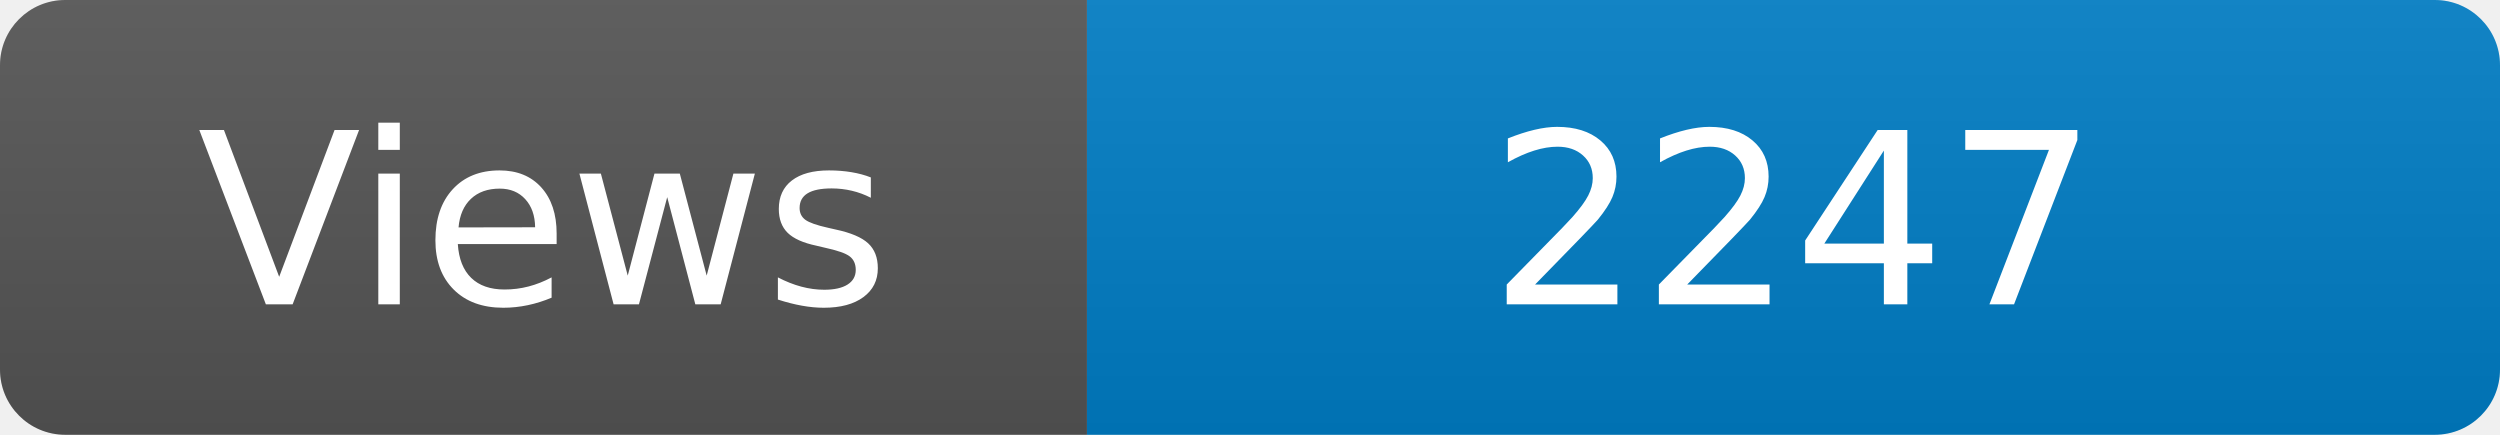
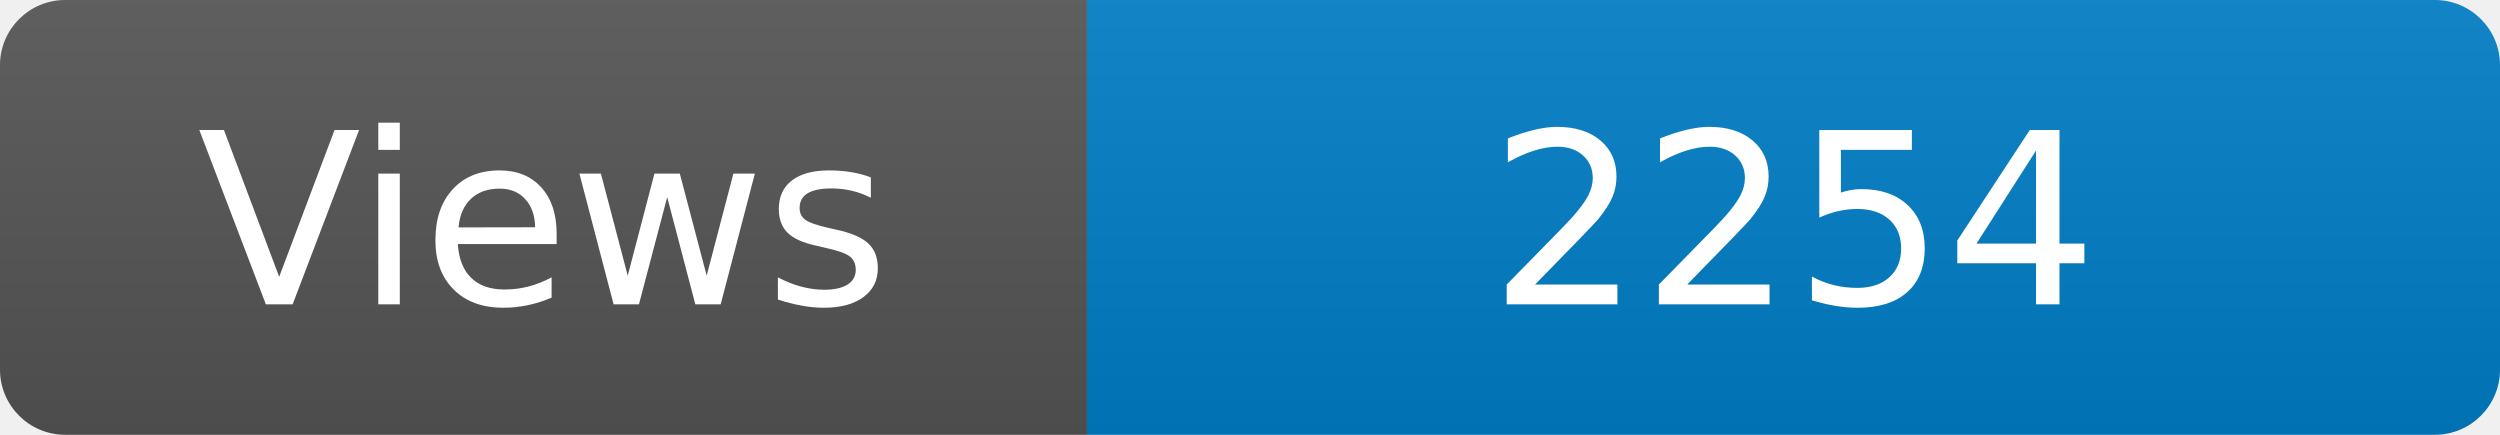
<svg xmlns="http://www.w3.org/2000/svg" width="115" height="20" role="img" aria-label="Maintained?: yes">
  <linearGradient id="s" x2="0" y2="100%">
    <stop offset="0" stop-color="#bbb" stop-opacity=".1" />
    <stop offset="1" stop-opacity=".1" />
  </linearGradient>
  <clipPath id="r">
    <rect width="115" height="20" rx="3" fill="#fff" />
  </clipPath>
  <g clip-path="url(#r)">
    <rect width="50" height="20" fill="#555" />
    <rect x="50" width="160" height="20" fill="#007ec6" />
    <rect width="115" height="20" fill="url(#s)" />
  </g>
  <g fill="#fff" text-anchor="middle" font-family="Verdana,Geneva,DejaVu Sans,sans-serif" font-size="110">
    <text x="250" y="140" transform="scale(.1)" fill="#fff">Views</text>
-     <text x="825" y="140" transform="scale(.1)" fill="#fff">2247</text>
+     <text x="825" y="140" transform="scale(.1)" fill="#fff">2254</text>
  </g>
</svg>
